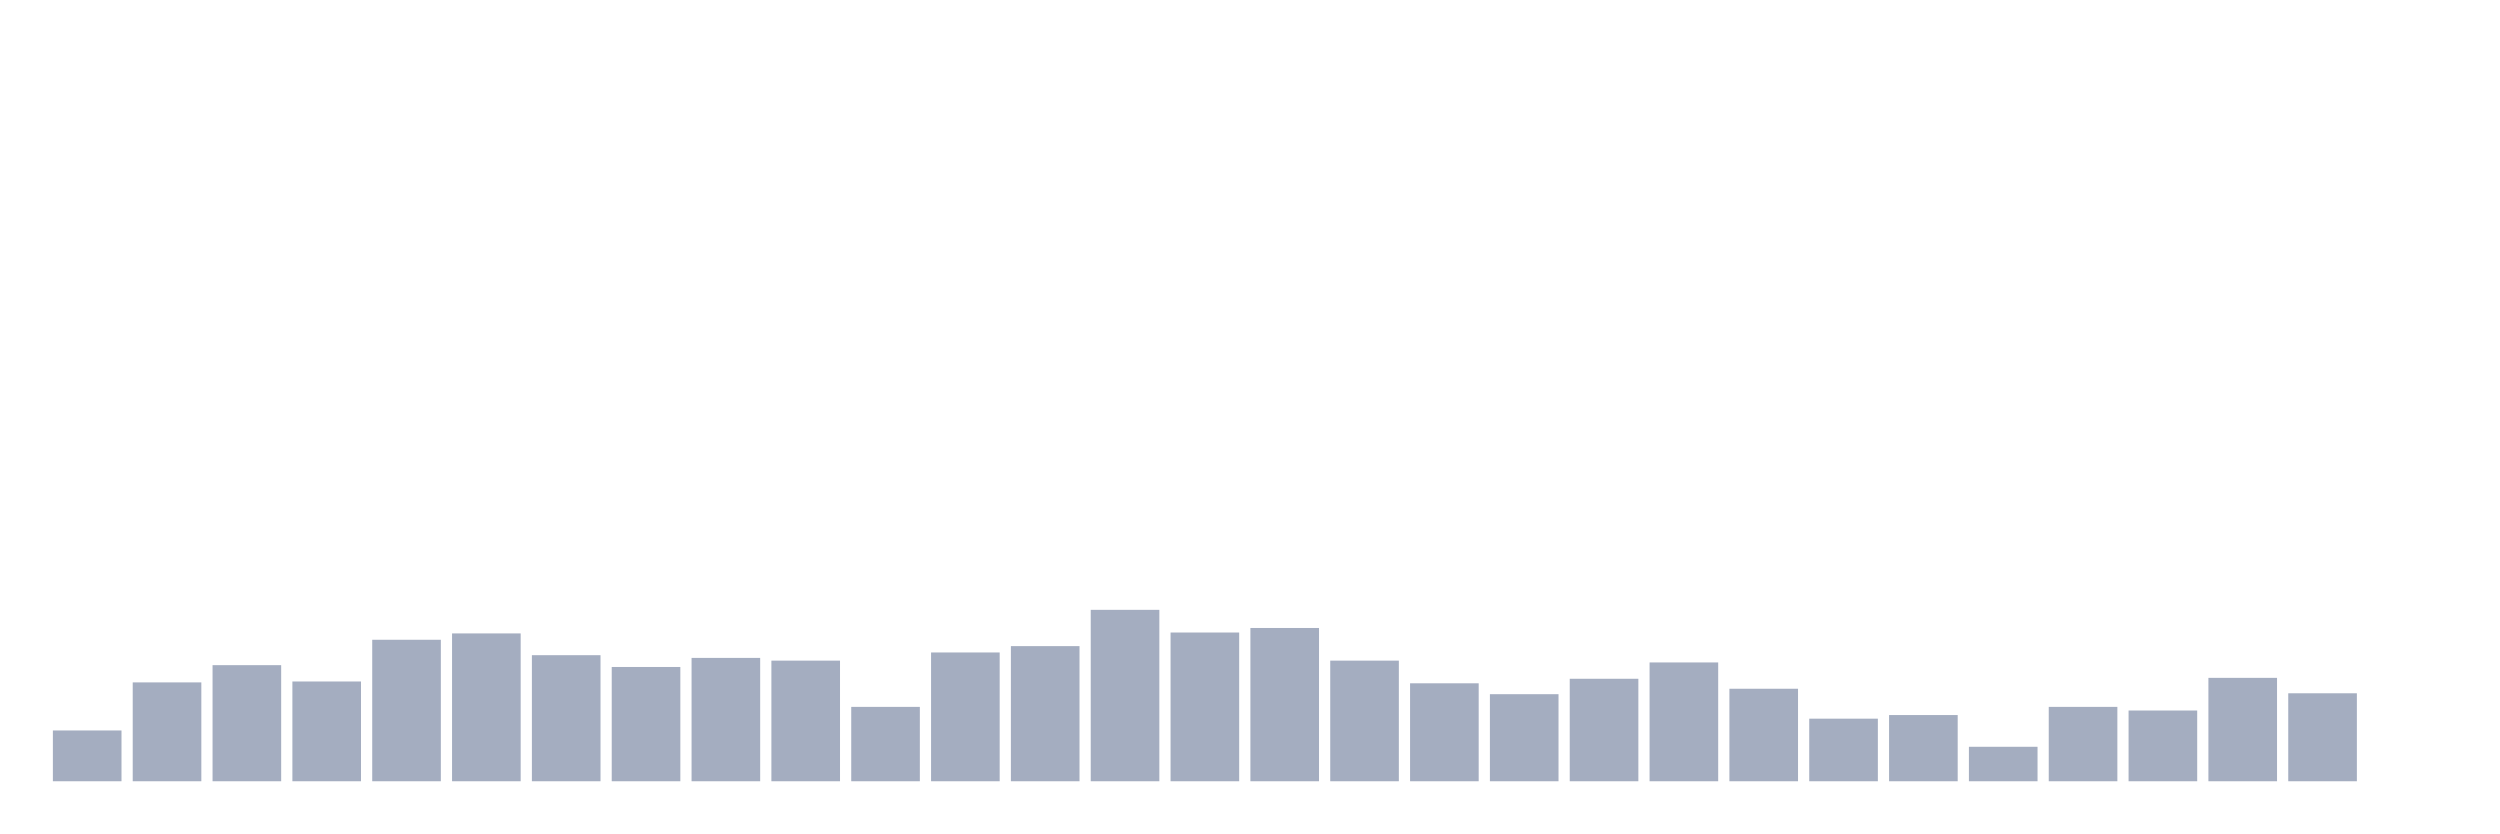
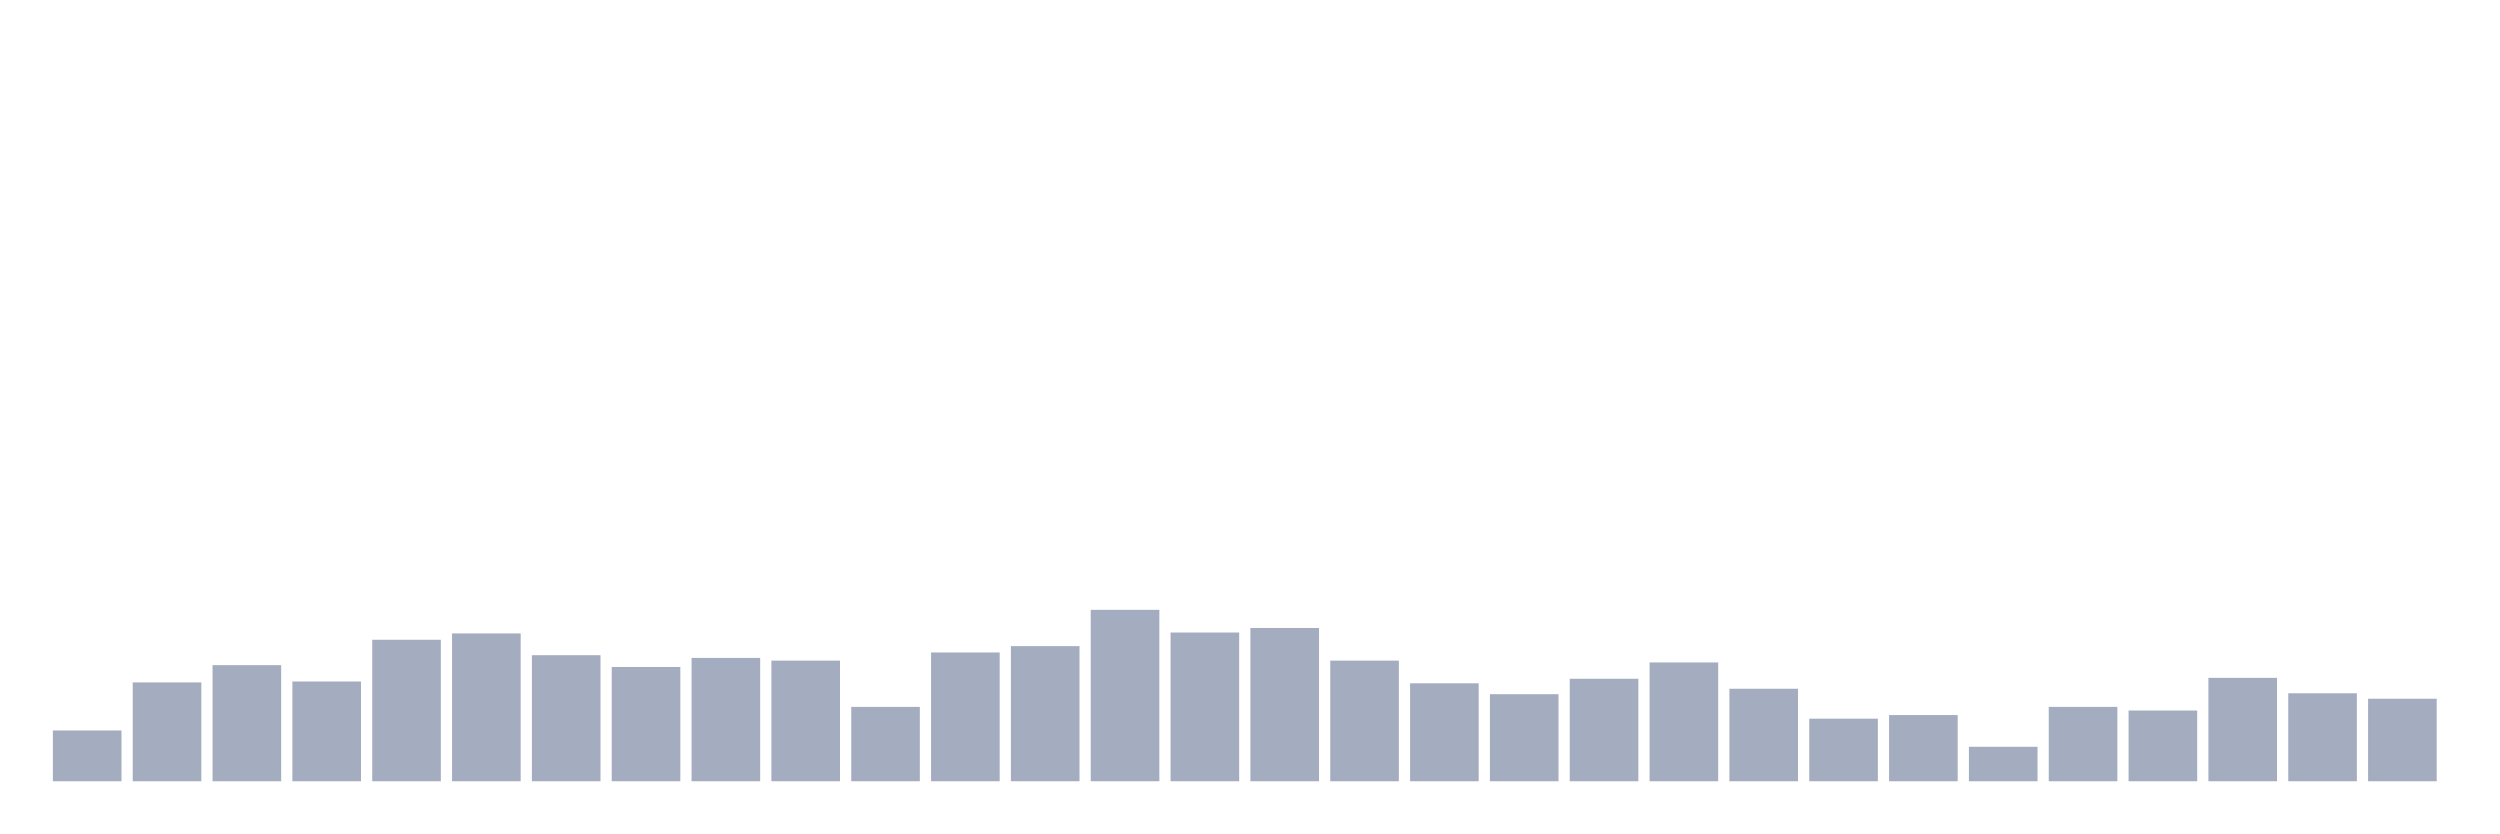
<svg xmlns="http://www.w3.org/2000/svg" viewBox="0 0 480 160">
  <g transform="translate(10,10)">
    <rect class="bar" x="0.153" width="13.175" y="130.249" height="9.751" fill="rgb(164,173,192)" />
    <rect class="bar" x="15.482" width="13.175" y="121.02" height="18.98" fill="rgb(164,173,192)" />
    <rect class="bar" x="30.81" width="13.175" y="117.711" height="22.289" fill="rgb(164,173,192)" />
    <rect class="bar" x="46.138" width="13.175" y="120.846" height="19.154" fill="rgb(164,173,192)" />
    <rect class="bar" x="61.466" width="13.175" y="112.836" height="27.164" fill="rgb(164,173,192)" />
    <rect class="bar" x="76.794" width="13.175" y="111.617" height="28.383" fill="rgb(164,173,192)" />
    <rect class="bar" x="92.123" width="13.175" y="115.796" height="24.204" fill="rgb(164,173,192)" />
    <rect class="bar" x="107.451" width="13.175" y="118.06" height="21.94" fill="rgb(164,173,192)" />
    <rect class="bar" x="122.779" width="13.175" y="116.318" height="23.682" fill="rgb(164,173,192)" />
    <rect class="bar" x="138.107" width="13.175" y="116.841" height="23.159" fill="rgb(164,173,192)" />
    <rect class="bar" x="153.436" width="13.175" y="125.721" height="14.279" fill="rgb(164,173,192)" />
    <rect class="bar" x="168.764" width="13.175" y="115.274" height="24.726" fill="rgb(164,173,192)" />
    <rect class="bar" x="184.092" width="13.175" y="114.055" height="25.945" fill="rgb(164,173,192)" />
    <rect class="bar" x="199.42" width="13.175" y="107.09" height="32.91" fill="rgb(164,173,192)" />
    <rect class="bar" x="214.748" width="13.175" y="111.443" height="28.557" fill="rgb(164,173,192)" />
    <rect class="bar" x="230.077" width="13.175" y="110.572" height="29.428" fill="rgb(164,173,192)" />
    <rect class="bar" x="245.405" width="13.175" y="116.841" height="23.159" fill="rgb(164,173,192)" />
    <rect class="bar" x="260.733" width="13.175" y="121.194" height="18.806" fill="rgb(164,173,192)" />
    <rect class="bar" x="276.061" width="13.175" y="123.284" height="16.716" fill="rgb(164,173,192)" />
    <rect class="bar" x="291.39" width="13.175" y="120.323" height="19.677" fill="rgb(164,173,192)" />
    <rect class="bar" x="306.718" width="13.175" y="117.189" height="22.811" fill="rgb(164,173,192)" />
    <rect class="bar" x="322.046" width="13.175" y="122.239" height="17.761" fill="rgb(164,173,192)" />
    <rect class="bar" x="337.374" width="13.175" y="127.985" height="12.015" fill="rgb(164,173,192)" />
    <rect class="bar" x="352.702" width="13.175" y="127.289" height="12.711" fill="rgb(164,173,192)" />
    <rect class="bar" x="368.031" width="13.175" y="133.383" height="6.617" fill="rgb(164,173,192)" />
    <rect class="bar" x="383.359" width="13.175" y="125.721" height="14.279" fill="rgb(164,173,192)" />
    <rect class="bar" x="398.687" width="13.175" y="126.418" height="13.582" fill="rgb(164,173,192)" />
    <rect class="bar" x="414.015" width="13.175" y="120.149" height="19.851" fill="rgb(164,173,192)" />
    <rect class="bar" x="429.344" width="13.175" y="123.109" height="16.891" fill="rgb(164,173,192)" />
-     <rect class="bar" x="444.672" width="13.175" y="140" height="0" fill="rgb(164,173,192)" />
+     <rect class="bar" x="444.672" width="13.175" y="124.154" height="15.846" fill="rgb(164,173,192)" />
  </g>
</svg>
